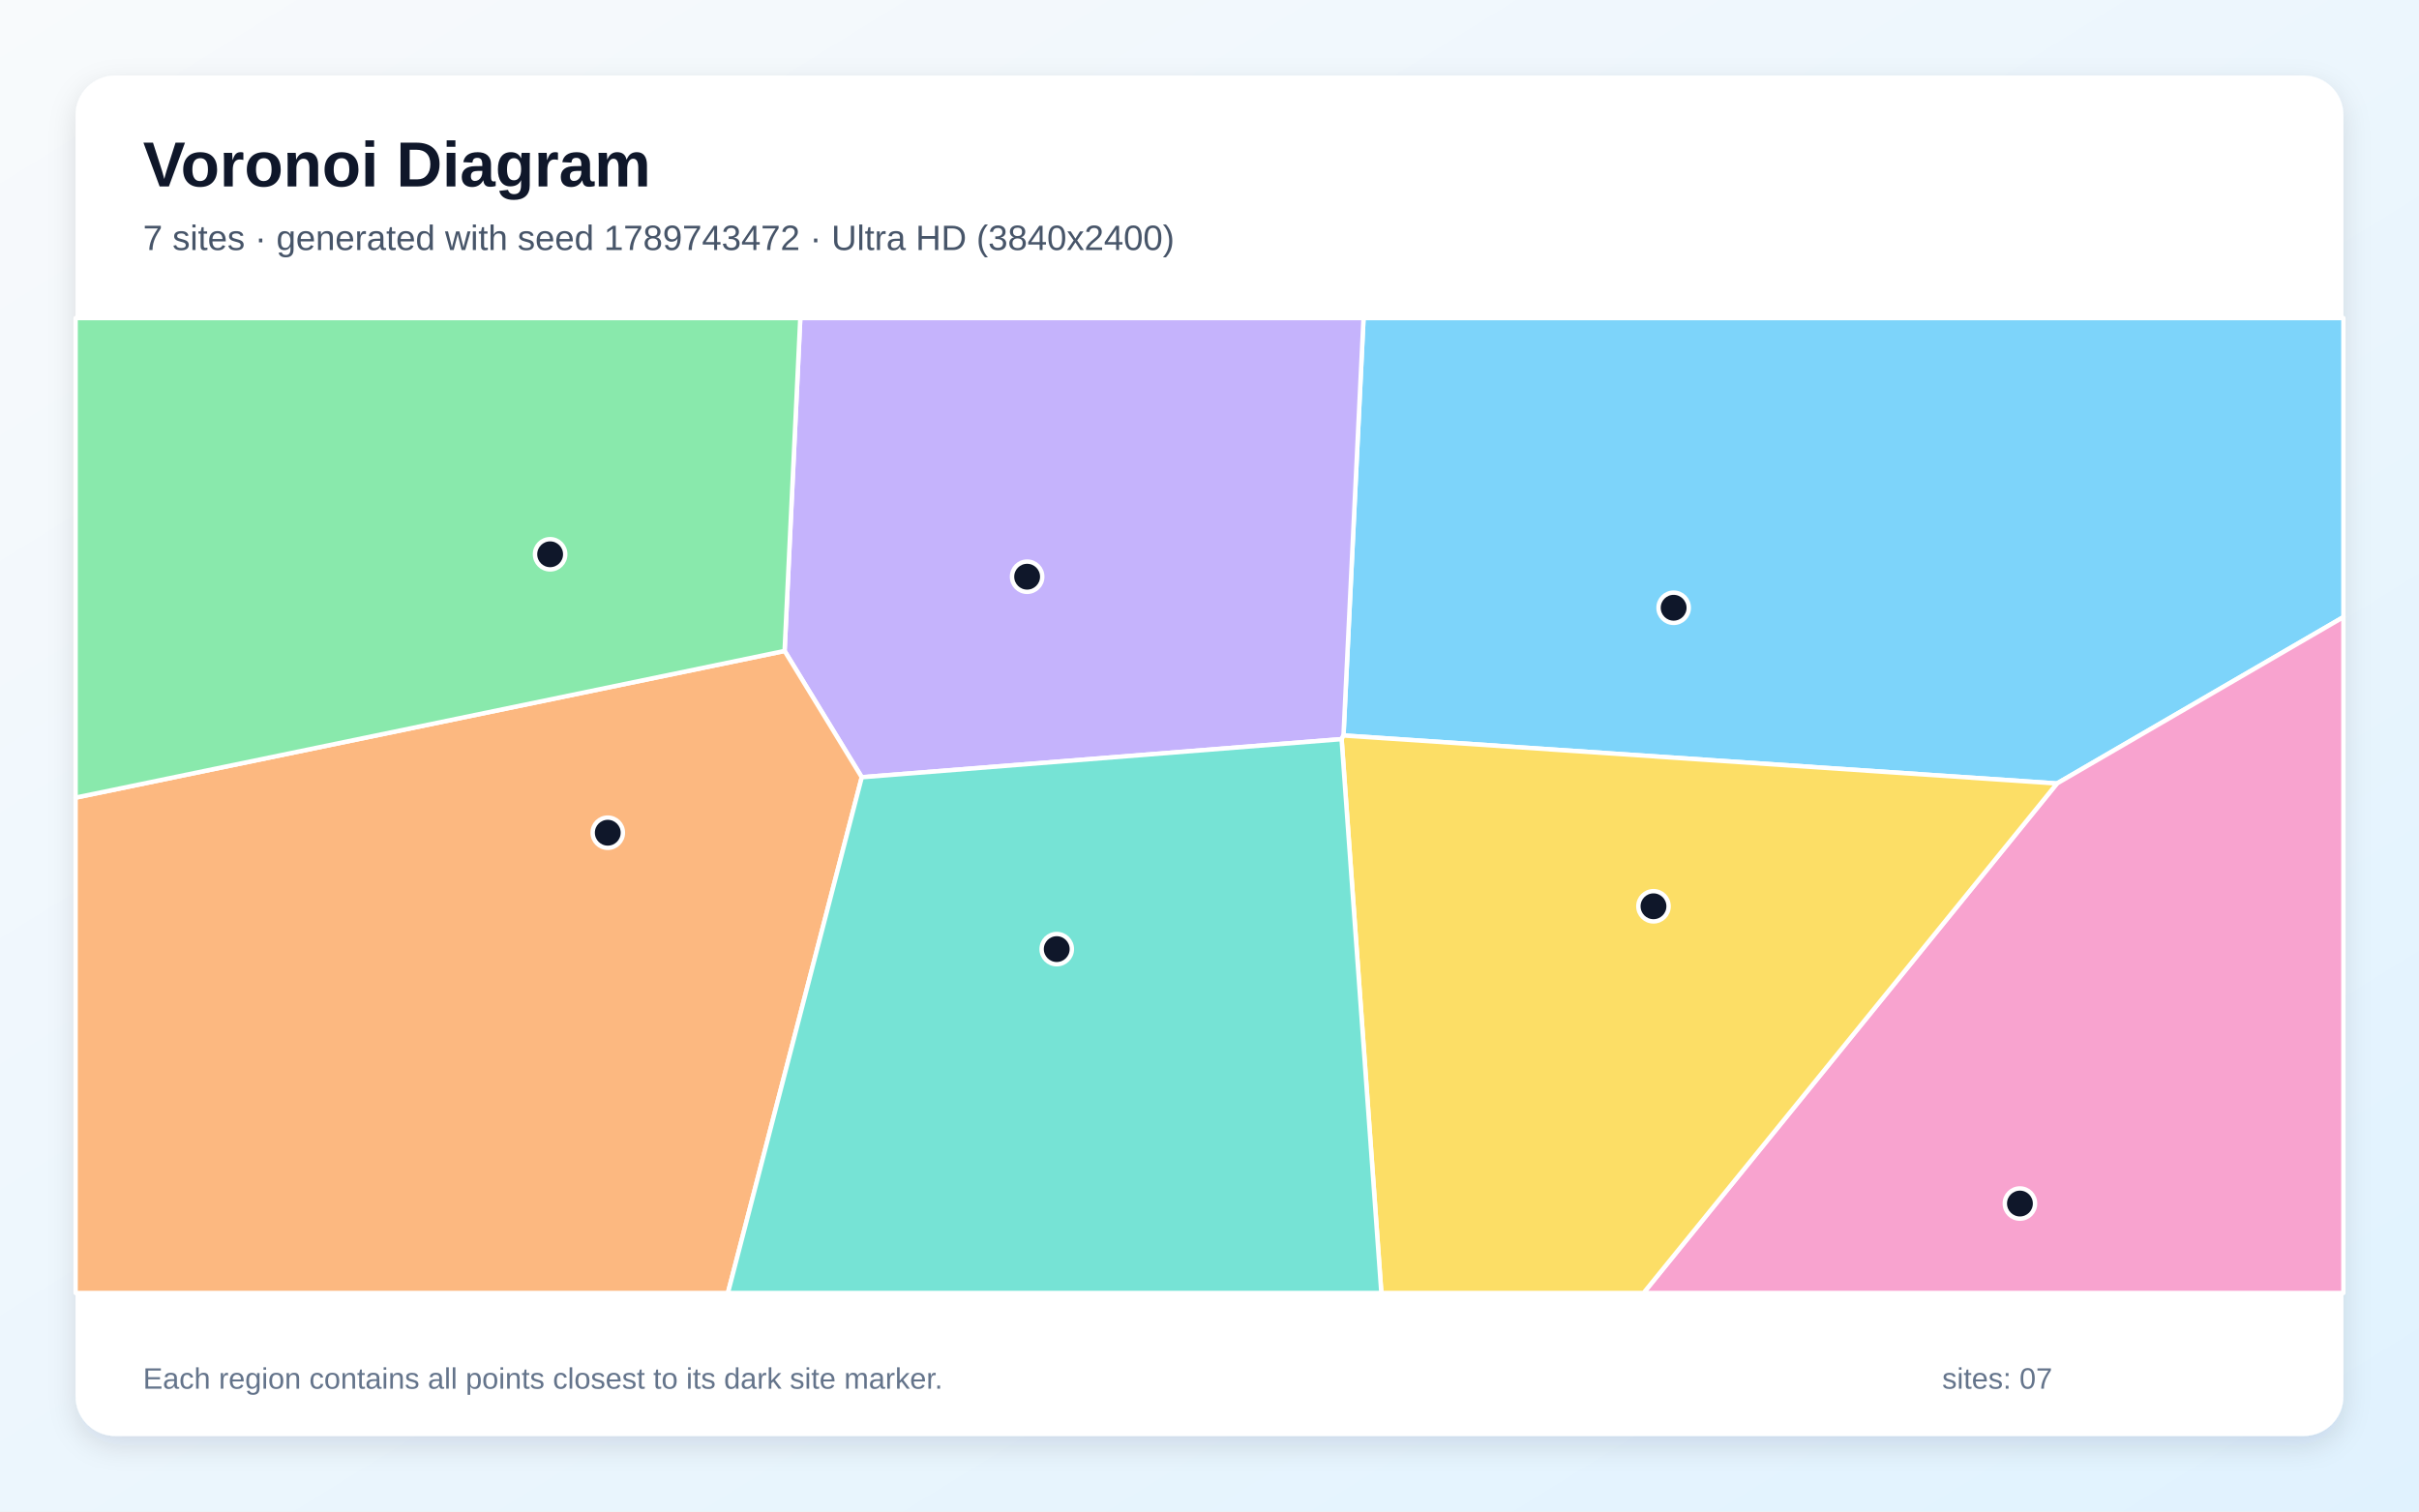
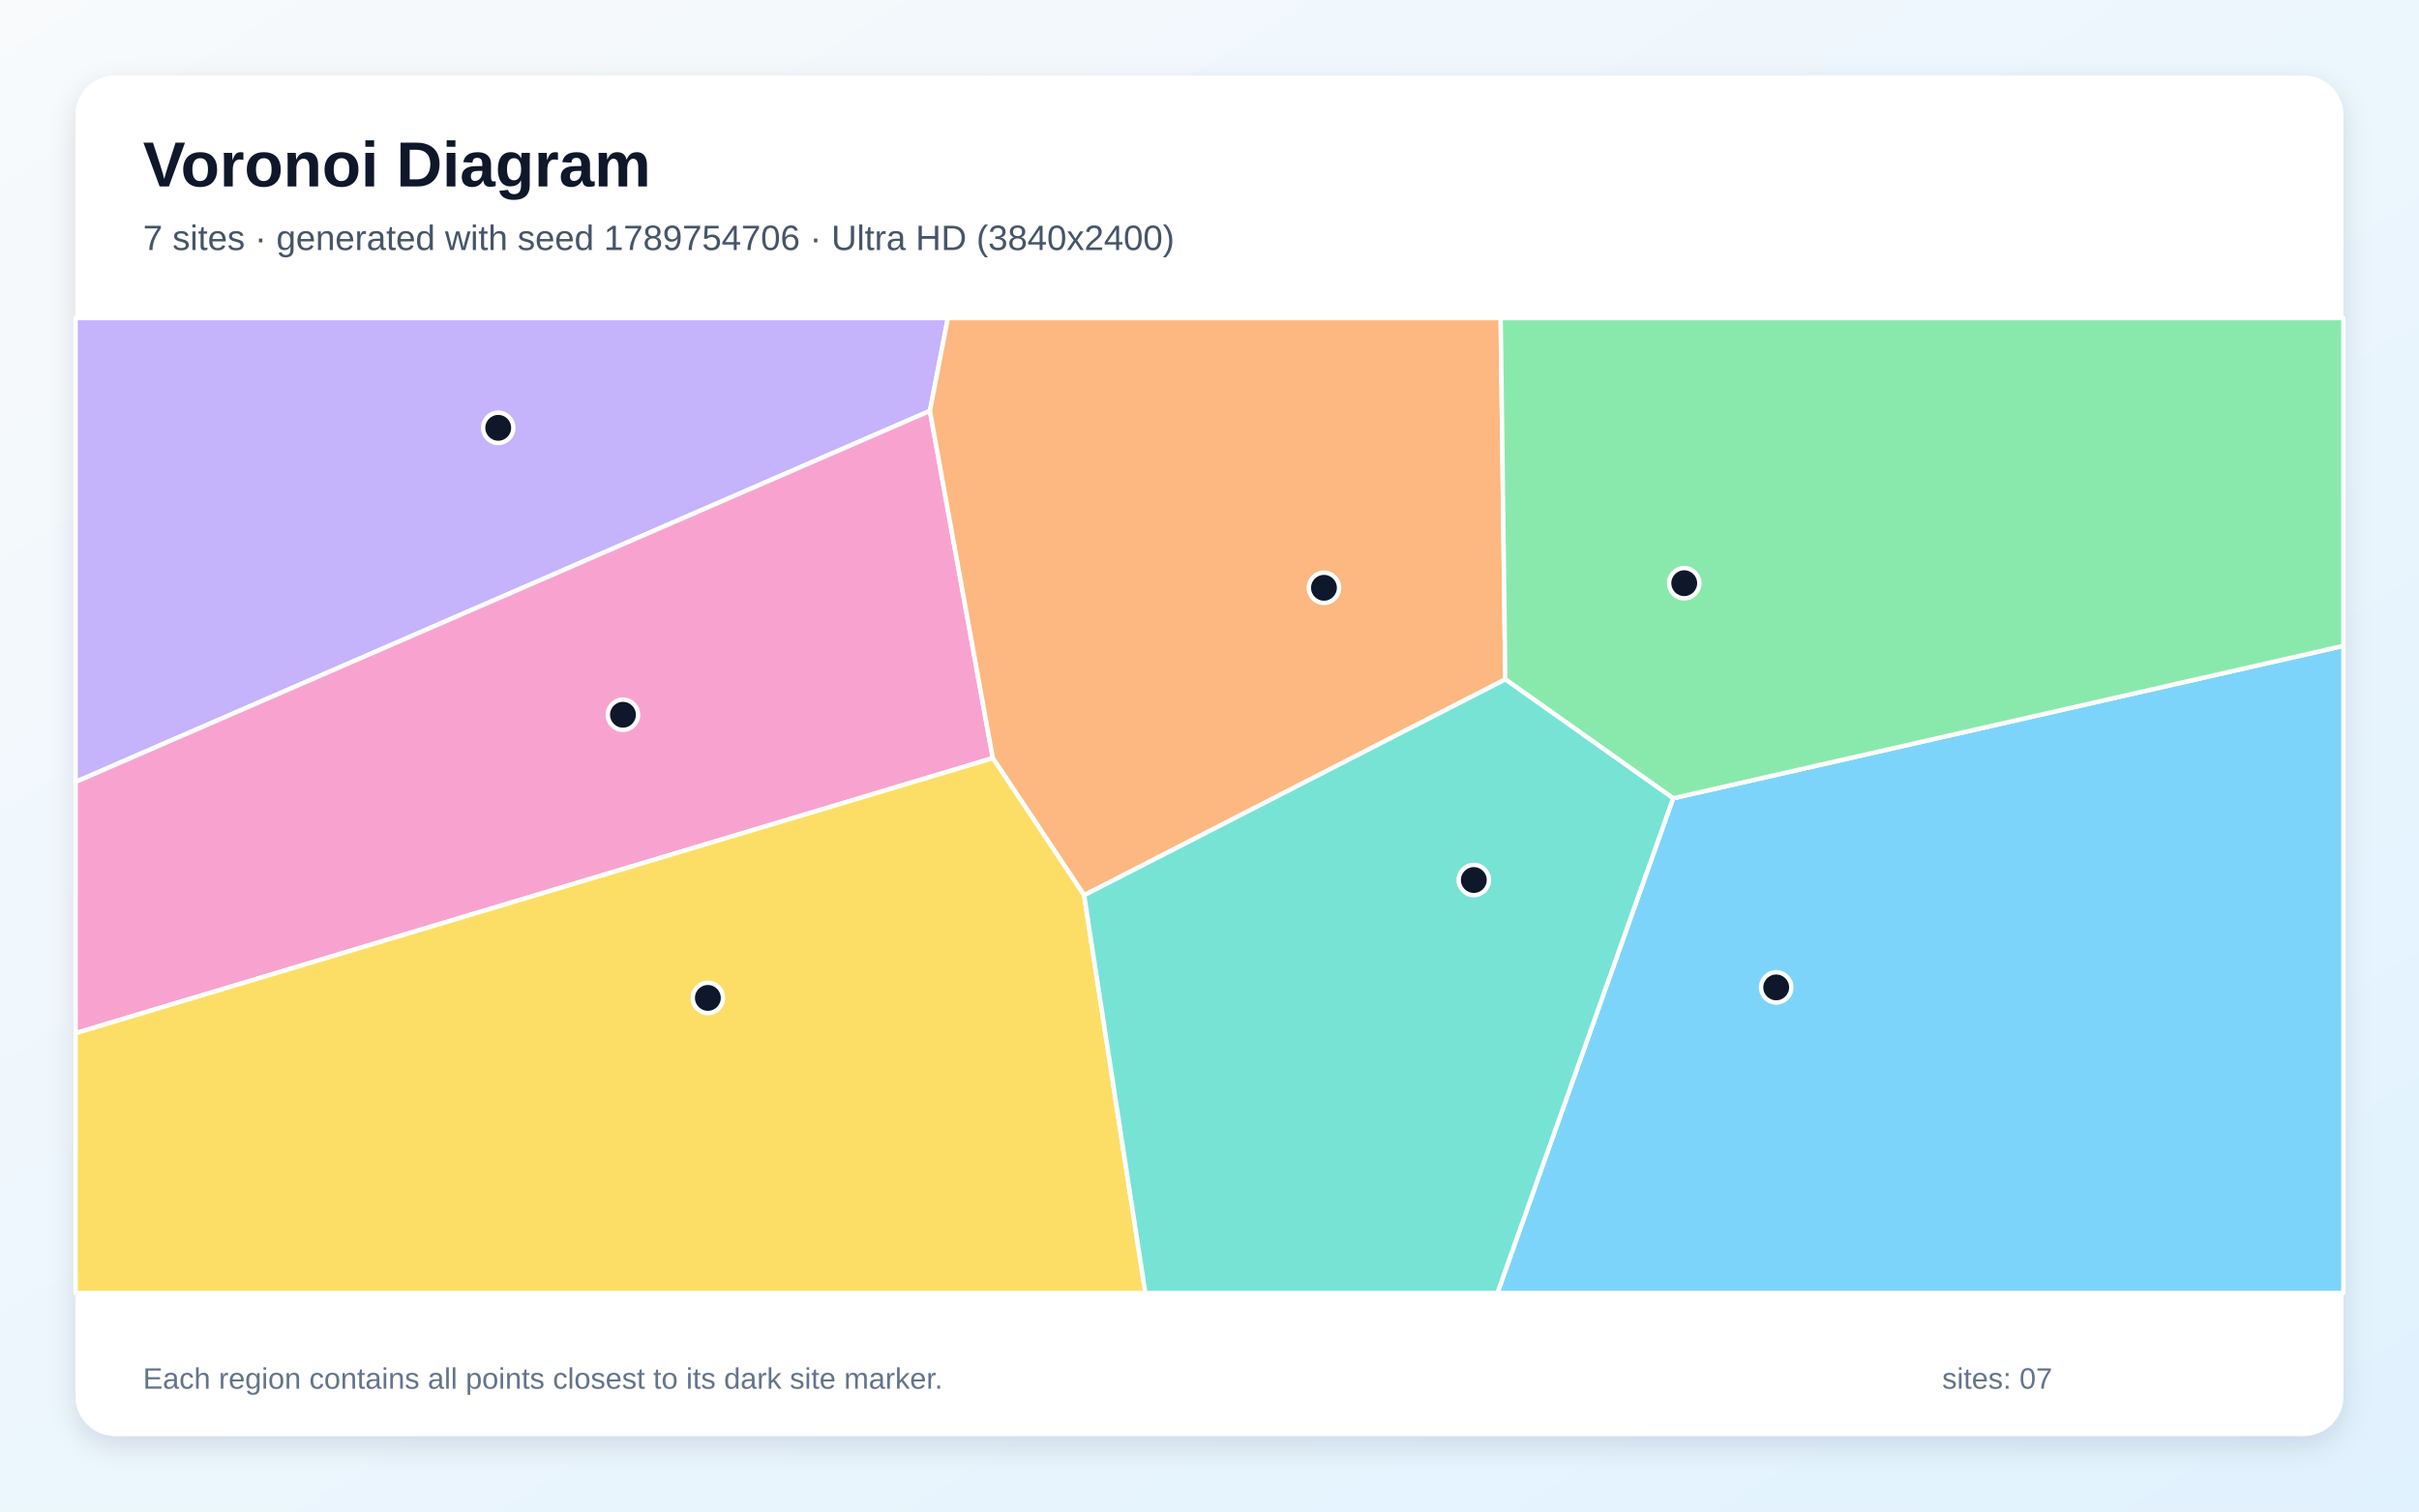
<svg xmlns="http://www.w3.org/2000/svg" width="3840" height="2400" viewBox="0 0 3840 2400" role="img" aria-labelledby="title description">
  <defs>
    <linearGradient id="background" x1="0" y1="0" x2="1" y2="1">
      <stop stop-color="#F8FAFC" />
      <stop offset="1" stop-color="#E0F2FE" />
    </linearGradient>
    <filter id="shadow" x="-5%" y="-5%" width="110%" height="110%">
      <feDropShadow dx="0" dy="15" stdDeviation="22" flood-color="#0F172A" flood-opacity=".12" />
    </filter>
  </defs>
  <rect width="3840" height="2400" fill="url(#background)" />
  <rect x="120" y="120" width="3600" height="2160" rx="63" fill="#FFFFFF" filter="url(#shadow)" />
  <g font-family="Arial, sans-serif">
    <text x="227" y="296" font-size="101" font-weight="700" fill="#0F172A">Voronoi Diagram</text>
-     <text x="227" y="397" font-size="56" fill="#475569">7 sites · generated with seed 1789743472 · Ultra HD (3840x2400)</text>
+     <text x="227" y="397" font-size="56" fill="#475569">7 sites · generated with seed 1789754706 · Ultra HD (3840x2400)</text>
  </g>
  <g stroke="#FFFFFF" stroke-width="7" stroke-linejoin="round">
-     <polygon points="3265.3,1244.0 2132.7,1167.8 2164.5,505.0 3720.0,505.0 3720.0,979.8" fill="#38BDF8" fill-opacity="0.65" />
-     <polygon points="2129.7,1173.6 1368.0,1234.1 1245.5,1033.6 1270.4,505.0 2164.5,505.0 2132.7,1167.8" fill="#A78BFA" fill-opacity="0.65" />
-     <polygon points="3265.3,1244.0 3720.0,979.8 3720.0,2053.0 2609.0,2053.0" fill="#F472B6" fill-opacity="0.65" />
-     <polygon points="120.0,1266.5 1245.5,1033.6 1368.0,1234.1 1155.5,2053.0 120.0,2053.0" fill="#FB923C" fill-opacity="0.65" />
-     <polygon points="2129.7,1173.6 2132.7,1167.8 3265.3,1244.0 2609.0,2053.0 2192.8,2053.0" fill="#FACC15" fill-opacity="0.65" />
-     <polygon points="120.0,1266.5 120.0,505.0 1270.4,505.0 1245.5,1033.6" fill="#4ADE80" fill-opacity="0.65" />
-     <polygon points="1368.0,1234.1 2129.7,1173.6 2192.8,2053.0 1155.5,2053.0" fill="#2DD4BF" fill-opacity="0.65" />
+     <polygon points="2656.0,1267.5 3720.0,1025.5 3720.0,2053.0 2377.0,2053.0" fill="#38BDF8" fill-opacity="0.65" />
+     <polygon points="1476.2,652.4 120.0,1241.6 120.0,505.0 1504.7,505.0" fill="#A78BFA" fill-opacity="0.65" />
+     <polygon points="120.0,1640.5 120.0,1241.6 1476.2,652.4 1576.0,1203.8" fill="#F472B6" fill-opacity="0.65" />
+     <polygon points="1721.0,1421.5 1576.0,1203.8 1476.2,652.4 1504.7,505.0 2382.2,505.0 2389.6,1078.7" fill="#FB923C" fill-opacity="0.65" />
+     <polygon points="120.0,1640.5 1576.0,1203.8 1721.0,1421.5 1818.2,2053.0 120.0,2053.0" fill="#FACC15" fill-opacity="0.65" />
+     <polygon points="2656.0,1267.5 2389.6,1078.7 2382.2,505.0 3720.0,505.0 3720.0,1025.5" fill="#4ADE80" fill-opacity="0.65" />
+     <polygon points="1721.0,1421.5 2389.6,1078.7 2656.0,1267.5 2377.0,2053.0 1818.2,2053.0" fill="#2DD4BF" fill-opacity="0.65" />
  </g>
  <g>
-     <circle cx="2656.8" cy="965.0" r="24" fill="#0F172A" stroke="#FFFFFF" stroke-width="7" />
-     <circle cx="1630.5" cy="915.7" r="24" fill="#0F172A" stroke="#FFFFFF" stroke-width="7" />
-     <circle cx="3206.5" cy="1911.0" r="24" fill="#0F172A" stroke="#FFFFFF" stroke-width="7" />
-     <circle cx="964.8" cy="1322.2" r="24" fill="#0F172A" stroke="#FFFFFF" stroke-width="7" />
-     <circle cx="2624.8" cy="1439.0" r="24" fill="#0F172A" stroke="#FFFFFF" stroke-width="7" />
-     <circle cx="873.3" cy="880.1" r="24" fill="#0F172A" stroke="#FFFFFF" stroke-width="7" />
-     <circle cx="1677.5" cy="1507.0" r="24" fill="#0F172A" stroke="#FFFFFF" stroke-width="7" />
+     <circle cx="2819.6" cy="1567.8" r="24" fill="#0F172A" stroke="#FFFFFF" stroke-width="7" />
+     <circle cx="790.9" cy="679.3" r="24" fill="#0F172A" stroke="#FFFFFF" stroke-width="7" />
+     <circle cx="988.9" cy="1134.9" r="24" fill="#0F172A" stroke="#FFFFFF" stroke-width="7" />
+     <circle cx="2101.7" cy="933.3" r="24" fill="#0F172A" stroke="#FFFFFF" stroke-width="7" />
+     <circle cx="1123.7" cy="1584.5" r="24" fill="#0F172A" stroke="#FFFFFF" stroke-width="7" />
+     <circle cx="2673.6" cy="926.0" r="24" fill="#0F172A" stroke="#FFFFFF" stroke-width="7" />
+     <circle cx="2339.6" cy="1397.3" r="24" fill="#0F172A" stroke="#FFFFFF" stroke-width="7" />
  </g>
  <g font-family="Arial, sans-serif" font-size="47" fill="#64748B">
    <text x="227" y="2205">Each region contains all points closest to its dark site marker.</text>
    <text x="3083" y="2205">sites: 07</text>
  </g>
</svg>
